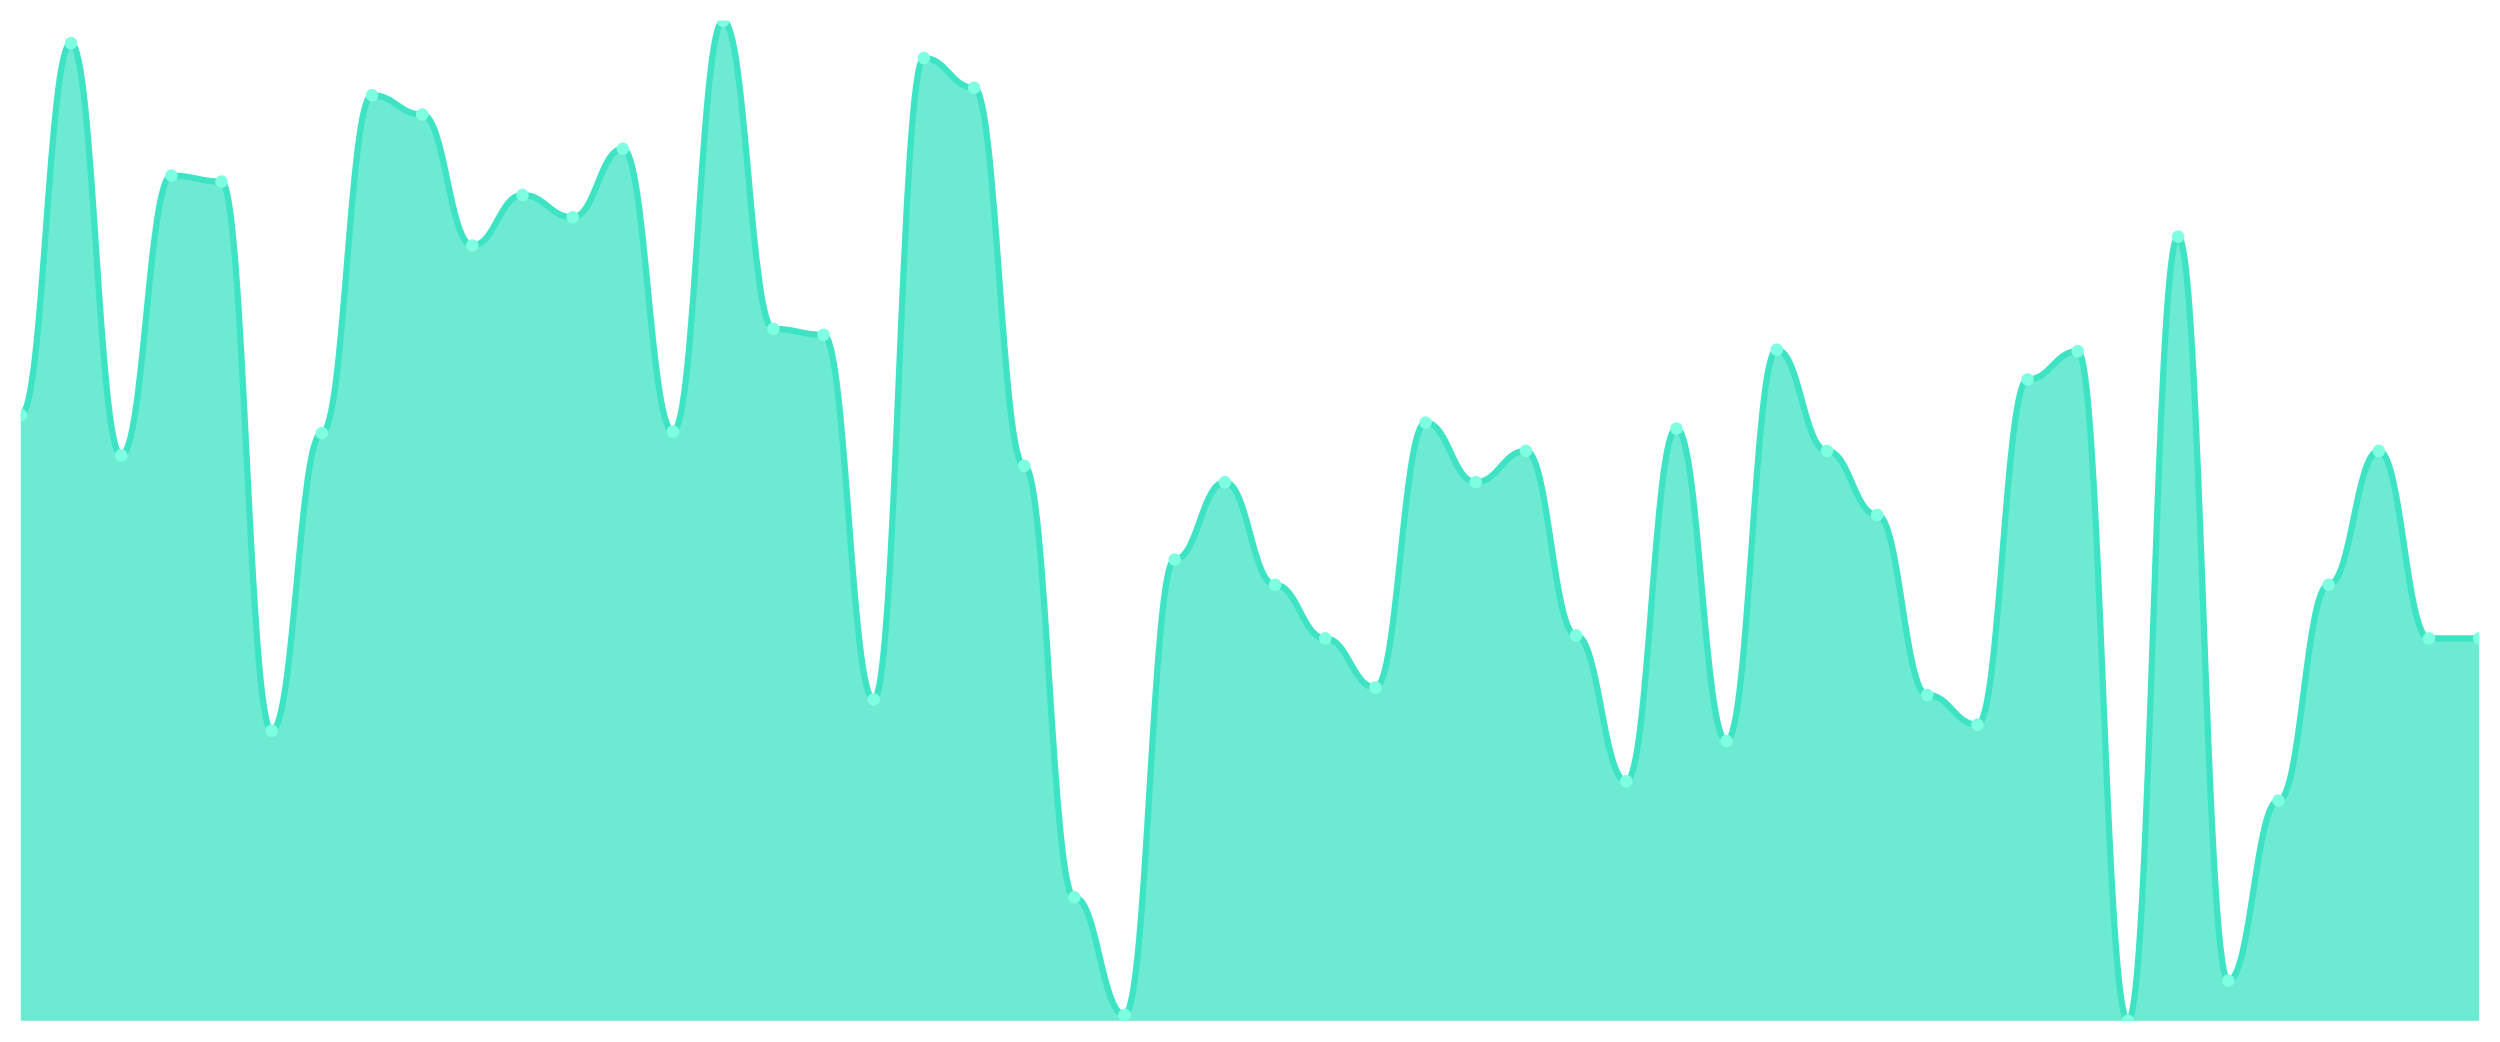
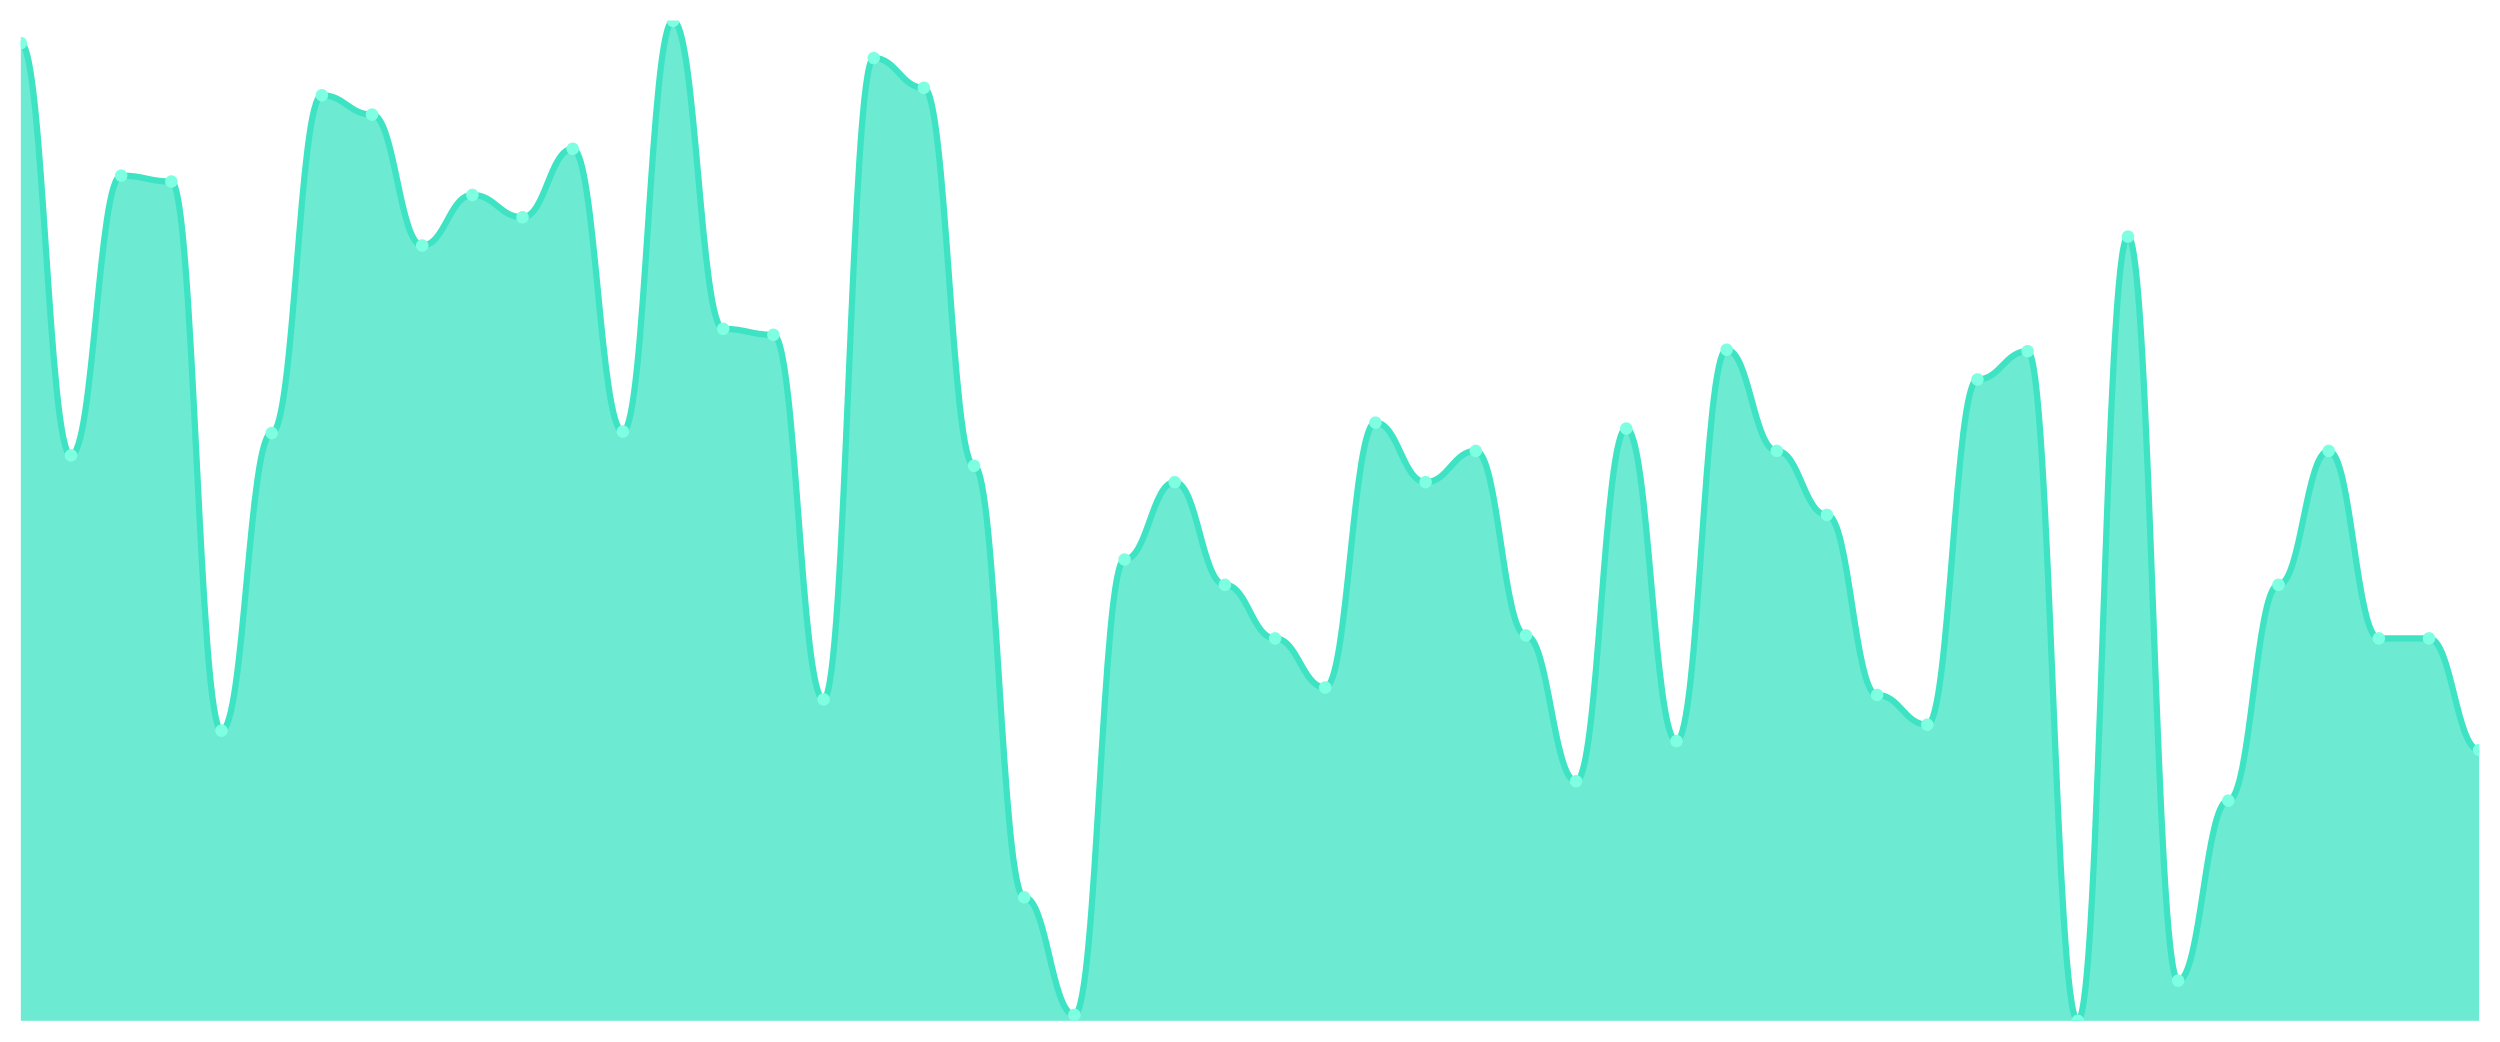
<svg xmlns="http://www.w3.org/2000/svg" viewBox="0 0 1200 500" width="1200" height="500">
  <defs>
    <clipPath id="c">
      <rect x="10" y="10" width="1180" height="480" />
    </clipPath>
  </defs>
  <rect width="1200" height="500" fill="none" />
  <g clip-path="url(#c)">
-     <path d="M 10,490 L 10,199.286 C 20.837,199.286 23.245,20.714 34.082,20.714 C 44.918,20.714 47.327,218.571 58.163,218.571 C 69,218.571 71.408,84.286 82.245,84.286 C 93.082,84.286 95.49,87.143 106.327,87.143 C 117.163,87.143 119.571,350.714 130.408,350.714 C 141.245,350.714 143.653,207.857 154.49,207.857 C 165.327,207.857 167.735,45.714 178.571,45.714 C 189.408,45.714 191.816,55 202.653,55 C 213.49,55 215.898,117.857 226.735,117.857 C 237.571,117.857 239.98,93.571 250.816,93.571 C 261.653,93.571 264.061,104.286 274.898,104.286 C 285.735,104.286 288.143,71.429 298.98,71.429 C 309.816,71.429 312.224,207.143 323.061,207.143 C 333.898,207.143 336.306,10 347.143,10 C 357.98,10 360.388,157.857 371.224,157.857 C 382.061,157.857 384.469,160.714 395.306,160.714 C 406.143,160.714 408.551,335.714 419.388,335.714 C 430.224,335.714 432.633,27.857 443.469,27.857 C 454.306,27.857 456.714,42.143 467.551,42.143 C 478.388,42.143 480.796,223.571 491.633,223.571 C 502.469,223.571 504.878,430.714 515.714,430.714 C 526.551,430.714 528.959,487.143 539.796,487.143 C 550.633,487.143 553.041,268.571 563.878,268.571 C 574.714,268.571 577.122,231.429 587.959,231.429 C 598.796,231.429 601.204,280.714 612.041,280.714 C 622.878,280.714 625.286,306.429 636.122,306.429 C 646.959,306.429 649.367,330 660.204,330 C 671.041,330 673.449,202.857 684.286,202.857 C 695.122,202.857 697.531,231.429 708.367,231.429 C 719.204,231.429 721.612,216.429 732.449,216.429 C 743.286,216.429 745.694,305 756.531,305 C 767.367,305 769.776,375 780.612,375 C 791.449,375 793.857,205.714 804.694,205.714 C 815.531,205.714 817.939,355.714 828.776,355.714 C 839.612,355.714 842.02,167.857 852.857,167.857 C 863.694,167.857 866.102,216.429 876.939,216.429 C 887.776,216.429 890.184,247.143 901.02,247.143 C 911.857,247.143 914.265,333.571 925.102,333.571 C 935.939,333.571 938.347,347.857 949.184,347.857 C 960.02,347.857 962.429,182.143 973.265,182.143 C 984.102,182.143 986.51,168.571 997.347,168.571 C 1008.184,168.571 1010.592,490 1021.429,490 C 1032.265,490 1034.673,113.571 1045.51,113.571 C 1056.347,113.571 1058.755,470.714 1069.592,470.714 C 1080.429,470.714 1082.837,384.286 1093.673,384.286 C 1104.51,384.286 1106.918,280.714 1117.755,280.714 C 1128.592,280.714 1131,216.429 1141.837,216.429 C 1152.673,216.429 1155.082,306.429 1165.918,306.429 C 1176.755,306.429 1179.163,306.429 1190,306.429 L 1190,490 Z" fill="rgba(61,227,195,0.75)" />
-     <path d="M 10,199.286 C 20.837,199.286 23.245,20.714 34.082,20.714 C 44.918,20.714 47.327,218.571 58.163,218.571 C 69,218.571 71.408,84.286 82.245,84.286 C 93.082,84.286 95.49,87.143 106.327,87.143 C 117.163,87.143 119.571,350.714 130.408,350.714 C 141.245,350.714 143.653,207.857 154.49,207.857 C 165.327,207.857 167.735,45.714 178.571,45.714 C 189.408,45.714 191.816,55 202.653,55 C 213.49,55 215.898,117.857 226.735,117.857 C 237.571,117.857 239.98,93.571 250.816,93.571 C 261.653,93.571 264.061,104.286 274.898,104.286 C 285.735,104.286 288.143,71.429 298.98,71.429 C 309.816,71.429 312.224,207.143 323.061,207.143 C 333.898,207.143 336.306,10 347.143,10 C 357.98,10 360.388,157.857 371.224,157.857 C 382.061,157.857 384.469,160.714 395.306,160.714 C 406.143,160.714 408.551,335.714 419.388,335.714 C 430.224,335.714 432.633,27.857 443.469,27.857 C 454.306,27.857 456.714,42.143 467.551,42.143 C 478.388,42.143 480.796,223.571 491.633,223.571 C 502.469,223.571 504.878,430.714 515.714,430.714 C 526.551,430.714 528.959,487.143 539.796,487.143 C 550.633,487.143 553.041,268.571 563.878,268.571 C 574.714,268.571 577.122,231.429 587.959,231.429 C 598.796,231.429 601.204,280.714 612.041,280.714 C 622.878,280.714 625.286,306.429 636.122,306.429 C 646.959,306.429 649.367,330 660.204,330 C 671.041,330 673.449,202.857 684.286,202.857 C 695.122,202.857 697.531,231.429 708.367,231.429 C 719.204,231.429 721.612,216.429 732.449,216.429 C 743.286,216.429 745.694,305 756.531,305 C 767.367,305 769.776,375 780.612,375 C 791.449,375 793.857,205.714 804.694,205.714 C 815.531,205.714 817.939,355.714 828.776,355.714 C 839.612,355.714 842.02,167.857 852.857,167.857 C 863.694,167.857 866.102,216.429 876.939,216.429 C 887.776,216.429 890.184,247.143 901.02,247.143 C 911.857,247.143 914.265,333.571 925.102,333.571 C 935.939,333.571 938.347,347.857 949.184,347.857 C 960.02,347.857 962.429,182.143 973.265,182.143 C 984.102,182.143 986.51,168.571 997.347,168.571 C 1008.184,168.571 1010.592,490 1021.429,490 C 1032.265,490 1034.673,113.571 1045.51,113.571 C 1056.347,113.571 1058.755,470.714 1069.592,470.714 C 1080.429,470.714 1082.837,384.286 1093.673,384.286 C 1104.51,384.286 1106.918,280.714 1117.755,280.714 C 1128.592,280.714 1131,216.429 1141.837,216.429 C 1152.673,216.429 1155.082,306.429 1165.918,306.429 C 1176.755,306.429 1179.163,306.429 1190,306.429" fill="none" stroke="#3de3c3" stroke-width="3" stroke-linecap="round" stroke-linejoin="round" />
-     <circle cx="10" cy="199.286" r="3" fill="#7fffe1" />
-     <circle cx="34.082" cy="20.714" r="3" fill="#7fffe1" />
-     <circle cx="58.163" cy="218.571" r="3" fill="#7fffe1" />
-     <circle cx="82.245" cy="84.286" r="3" fill="#7fffe1" />
-     <circle cx="106.327" cy="87.143" r="3" fill="#7fffe1" />
-     <circle cx="130.408" cy="350.714" r="3" fill="#7fffe1" />
-     <circle cx="154.49" cy="207.857" r="3" fill="#7fffe1" />
-     <circle cx="178.571" cy="45.714" r="3" fill="#7fffe1" />
-     <circle cx="202.653" cy="55" r="3" fill="#7fffe1" />
-     <circle cx="226.735" cy="117.857" r="3" fill="#7fffe1" />
-     <circle cx="250.816" cy="93.571" r="3" fill="#7fffe1" />
-     <circle cx="274.898" cy="104.286" r="3" fill="#7fffe1" />
-     <circle cx="298.98" cy="71.429" r="3" fill="#7fffe1" />
-     <circle cx="323.061" cy="207.143" r="3" fill="#7fffe1" />
-     <circle cx="347.143" cy="10" r="3" fill="#7fffe1" />
-     <circle cx="371.224" cy="157.857" r="3" fill="#7fffe1" />
-     <circle cx="395.306" cy="160.714" r="3" fill="#7fffe1" />
-     <circle cx="419.388" cy="335.714" r="3" fill="#7fffe1" />
-     <circle cx="443.469" cy="27.857" r="3" fill="#7fffe1" />
-     <circle cx="467.551" cy="42.143" r="3" fill="#7fffe1" />
-     <circle cx="491.633" cy="223.571" r="3" fill="#7fffe1" />
-     <circle cx="515.714" cy="430.714" r="3" fill="#7fffe1" />
-     <circle cx="539.796" cy="487.143" r="3" fill="#7fffe1" />
-     <circle cx="563.878" cy="268.571" r="3" fill="#7fffe1" />
-     <circle cx="587.959" cy="231.429" r="3" fill="#7fffe1" />
-     <circle cx="612.041" cy="280.714" r="3" fill="#7fffe1" />
-     <circle cx="636.122" cy="306.429" r="3" fill="#7fffe1" />
-     <circle cx="660.204" cy="330" r="3" fill="#7fffe1" />
-     <circle cx="684.286" cy="202.857" r="3" fill="#7fffe1" />
-     <circle cx="708.367" cy="231.429" r="3" fill="#7fffe1" />
-     <circle cx="732.449" cy="216.429" r="3" fill="#7fffe1" />
-     <circle cx="756.531" cy="305" r="3" fill="#7fffe1" />
-     <circle cx="780.612" cy="375" r="3" fill="#7fffe1" />
-     <circle cx="804.694" cy="205.714" r="3" fill="#7fffe1" />
-     <circle cx="828.776" cy="355.714" r="3" fill="#7fffe1" />
-     <circle cx="852.857" cy="167.857" r="3" fill="#7fffe1" />
-     <circle cx="876.939" cy="216.429" r="3" fill="#7fffe1" />
-     <circle cx="901.02" cy="247.143" r="3" fill="#7fffe1" />
-     <circle cx="925.102" cy="333.571" r="3" fill="#7fffe1" />
-     <circle cx="949.184" cy="347.857" r="3" fill="#7fffe1" />
-     <circle cx="973.265" cy="182.143" r="3" fill="#7fffe1" />
-     <circle cx="997.347" cy="168.571" r="3" fill="#7fffe1" />
-     <circle cx="1021.429" cy="490" r="3" fill="#7fffe1" />
-     <circle cx="1045.51" cy="113.571" r="3" fill="#7fffe1" />
-     <circle cx="1069.592" cy="470.714" r="3" fill="#7fffe1" />
-     <circle cx="1093.673" cy="384.286" r="3" fill="#7fffe1" />
-     <circle cx="1117.755" cy="280.714" r="3" fill="#7fffe1" />
-     <circle cx="1141.837" cy="216.429" r="3" fill="#7fffe1" />
+     <path d="M 10,490 L 10,20.714 C 20.837,20.714 23.245,218.571 34.082,218.571 C 44.918,218.571 47.327,84.286 58.163,84.286 C 69,84.286 71.408,87.143 82.245,87.143 C 93.082,87.143 95.49,350.714 106.327,350.714 C 117.163,350.714 119.571,207.857 130.408,207.857 C 141.245,207.857 143.653,45.714 154.49,45.714 C 165.327,45.714 167.735,55 178.571,55 C 189.408,55 191.816,117.857 202.653,117.857 C 213.49,117.857 215.898,93.571 226.735,93.571 C 237.571,93.571 239.98,104.286 250.816,104.286 C 261.653,104.286 264.061,71.429 274.898,71.429 C 285.735,71.429 288.143,207.143 298.98,207.143 C 309.816,207.143 312.224,10 323.061,10 C 333.898,10 336.306,157.857 347.143,157.857 C 357.98,157.857 360.388,160.714 371.224,160.714 C 382.061,160.714 384.469,335.714 395.306,335.714 C 406.143,335.714 408.551,27.857 419.388,27.857 C 430.224,27.857 432.633,42.143 443.469,42.143 C 454.306,42.143 456.714,223.571 467.551,223.571 C 478.388,223.571 480.796,430.714 491.633,430.714 C 502.469,430.714 504.878,487.143 515.714,487.143 C 526.551,487.143 528.959,268.571 539.796,268.571 C 550.633,268.571 553.041,231.429 563.878,231.429 C 574.714,231.429 577.122,280.714 587.959,280.714 C 598.796,280.714 601.204,306.429 612.041,306.429 C 622.878,306.429 625.286,330 636.122,330 C 646.959,330 649.367,202.857 660.204,202.857 C 671.041,202.857 673.449,231.429 684.286,231.429 C 695.122,231.429 697.531,216.429 708.367,216.429 C 719.204,216.429 721.612,305 732.449,305 C 743.286,305 745.694,375 756.531,375 C 767.367,375 769.776,205.714 780.612,205.714 C 791.449,205.714 793.857,355.714 804.694,355.714 C 815.531,355.714 817.939,167.857 828.776,167.857 C 839.612,167.857 842.02,216.429 852.857,216.429 C 863.694,216.429 866.102,247.143 876.939,247.143 C 887.776,247.143 890.184,333.571 901.02,333.571 C 911.857,333.571 914.265,347.857 925.102,347.857 C 935.939,347.857 938.347,182.143 949.184,182.143 C 960.02,182.143 962.429,168.571 973.265,168.571 C 984.102,168.571 986.51,490 997.347,490 C 1008.184,490 1010.592,113.571 1021.429,113.571 C 1032.265,113.571 1034.673,470.714 1045.51,470.714 C 1056.347,470.714 1058.755,384.286 1069.592,384.286 C 1080.429,384.286 1082.837,280.714 1093.673,280.714 C 1104.51,280.714 1106.918,216.429 1117.755,216.429 C 1128.592,216.429 1131,306.429 1141.837,306.429 C 1152.673,306.429 1155.082,306.429 1165.918,306.429 C 1176.755,306.429 1179.163,360 1190,360 L 1190,490 Z" fill="rgba(61,227,195,0.75)" />
+     <path d="M 10,20.714 C 20.837,20.714 23.245,218.571 34.082,218.571 C 44.918,218.571 47.327,84.286 58.163,84.286 C 69,84.286 71.408,87.143 82.245,87.143 C 93.082,87.143 95.49,350.714 106.327,350.714 C 117.163,350.714 119.571,207.857 130.408,207.857 C 141.245,207.857 143.653,45.714 154.49,45.714 C 165.327,45.714 167.735,55 178.571,55 C 189.408,55 191.816,117.857 202.653,117.857 C 213.49,117.857 215.898,93.571 226.735,93.571 C 237.571,93.571 239.98,104.286 250.816,104.286 C 261.653,104.286 264.061,71.429 274.898,71.429 C 285.735,71.429 288.143,207.143 298.98,207.143 C 309.816,207.143 312.224,10 323.061,10 C 333.898,10 336.306,157.857 347.143,157.857 C 357.98,157.857 360.388,160.714 371.224,160.714 C 382.061,160.714 384.469,335.714 395.306,335.714 C 406.143,335.714 408.551,27.857 419.388,27.857 C 430.224,27.857 432.633,42.143 443.469,42.143 C 454.306,42.143 456.714,223.571 467.551,223.571 C 478.388,223.571 480.796,430.714 491.633,430.714 C 502.469,430.714 504.878,487.143 515.714,487.143 C 526.551,487.143 528.959,268.571 539.796,268.571 C 550.633,268.571 553.041,231.429 563.878,231.429 C 574.714,231.429 577.122,280.714 587.959,280.714 C 598.796,280.714 601.204,306.429 612.041,306.429 C 622.878,306.429 625.286,330 636.122,330 C 646.959,330 649.367,202.857 660.204,202.857 C 671.041,202.857 673.449,231.429 684.286,231.429 C 695.122,231.429 697.531,216.429 708.367,216.429 C 719.204,216.429 721.612,305 732.449,305 C 743.286,305 745.694,375 756.531,375 C 767.367,375 769.776,205.714 780.612,205.714 C 791.449,205.714 793.857,355.714 804.694,355.714 C 815.531,355.714 817.939,167.857 828.776,167.857 C 839.612,167.857 842.02,216.429 852.857,216.429 C 863.694,216.429 866.102,247.143 876.939,247.143 C 887.776,247.143 890.184,333.571 901.02,333.571 C 911.857,333.571 914.265,347.857 925.102,347.857 C 935.939,347.857 938.347,182.143 949.184,182.143 C 960.02,182.143 962.429,168.571 973.265,168.571 C 984.102,168.571 986.51,490 997.347,490 C 1008.184,490 1010.592,113.571 1021.429,113.571 C 1032.265,113.571 1034.673,470.714 1045.51,470.714 C 1056.347,470.714 1058.755,384.286 1069.592,384.286 C 1080.429,384.286 1082.837,280.714 1093.673,280.714 C 1104.51,280.714 1106.918,216.429 1117.755,216.429 C 1128.592,216.429 1131,306.429 1141.837,306.429 C 1152.673,306.429 1155.082,306.429 1165.918,306.429 C 1176.755,306.429 1179.163,360 1190,360" fill="none" stroke="#3de3c3" stroke-width="3" stroke-linecap="round" stroke-linejoin="round" />
+     <circle cx="10" cy="20.714" r="3" fill="#7fffe1" />
+     <circle cx="34.082" cy="218.571" r="3" fill="#7fffe1" />
+     <circle cx="58.163" cy="84.286" r="3" fill="#7fffe1" />
+     <circle cx="82.245" cy="87.143" r="3" fill="#7fffe1" />
+     <circle cx="106.327" cy="350.714" r="3" fill="#7fffe1" />
+     <circle cx="130.408" cy="207.857" r="3" fill="#7fffe1" />
+     <circle cx="154.49" cy="45.714" r="3" fill="#7fffe1" />
+     <circle cx="178.571" cy="55" r="3" fill="#7fffe1" />
+     <circle cx="202.653" cy="117.857" r="3" fill="#7fffe1" />
+     <circle cx="226.735" cy="93.571" r="3" fill="#7fffe1" />
+     <circle cx="250.816" cy="104.286" r="3" fill="#7fffe1" />
+     <circle cx="274.898" cy="71.429" r="3" fill="#7fffe1" />
+     <circle cx="298.98" cy="207.143" r="3" fill="#7fffe1" />
+     <circle cx="323.061" cy="10" r="3" fill="#7fffe1" />
+     <circle cx="347.143" cy="157.857" r="3" fill="#7fffe1" />
+     <circle cx="371.224" cy="160.714" r="3" fill="#7fffe1" />
+     <circle cx="395.306" cy="335.714" r="3" fill="#7fffe1" />
+     <circle cx="419.388" cy="27.857" r="3" fill="#7fffe1" />
+     <circle cx="443.469" cy="42.143" r="3" fill="#7fffe1" />
+     <circle cx="467.551" cy="223.571" r="3" fill="#7fffe1" />
+     <circle cx="491.633" cy="430.714" r="3" fill="#7fffe1" />
+     <circle cx="515.714" cy="487.143" r="3" fill="#7fffe1" />
+     <circle cx="539.796" cy="268.571" r="3" fill="#7fffe1" />
+     <circle cx="563.878" cy="231.429" r="3" fill="#7fffe1" />
+     <circle cx="587.959" cy="280.714" r="3" fill="#7fffe1" />
+     <circle cx="612.041" cy="306.429" r="3" fill="#7fffe1" />
+     <circle cx="636.122" cy="330" r="3" fill="#7fffe1" />
+     <circle cx="660.204" cy="202.857" r="3" fill="#7fffe1" />
+     <circle cx="684.286" cy="231.429" r="3" fill="#7fffe1" />
+     <circle cx="708.367" cy="216.429" r="3" fill="#7fffe1" />
+     <circle cx="732.449" cy="305" r="3" fill="#7fffe1" />
+     <circle cx="756.531" cy="375" r="3" fill="#7fffe1" />
+     <circle cx="780.612" cy="205.714" r="3" fill="#7fffe1" />
+     <circle cx="804.694" cy="355.714" r="3" fill="#7fffe1" />
+     <circle cx="828.776" cy="167.857" r="3" fill="#7fffe1" />
+     <circle cx="852.857" cy="216.429" r="3" fill="#7fffe1" />
+     <circle cx="876.939" cy="247.143" r="3" fill="#7fffe1" />
+     <circle cx="901.02" cy="333.571" r="3" fill="#7fffe1" />
+     <circle cx="925.102" cy="347.857" r="3" fill="#7fffe1" />
+     <circle cx="949.184" cy="182.143" r="3" fill="#7fffe1" />
+     <circle cx="973.265" cy="168.571" r="3" fill="#7fffe1" />
+     <circle cx="997.347" cy="490" r="3" fill="#7fffe1" />
+     <circle cx="1021.429" cy="113.571" r="3" fill="#7fffe1" />
+     <circle cx="1045.51" cy="470.714" r="3" fill="#7fffe1" />
+     <circle cx="1069.592" cy="384.286" r="3" fill="#7fffe1" />
+     <circle cx="1093.673" cy="280.714" r="3" fill="#7fffe1" />
+     <circle cx="1117.755" cy="216.429" r="3" fill="#7fffe1" />
+     <circle cx="1141.837" cy="306.429" r="3" fill="#7fffe1" />
    <circle cx="1165.918" cy="306.429" r="3" fill="#7fffe1" />
-     <circle cx="1190" cy="306.429" r="3" fill="#7fffe1" />
+     <circle cx="1190" cy="360" r="3" fill="#7fffe1" />
  </g>
</svg>
